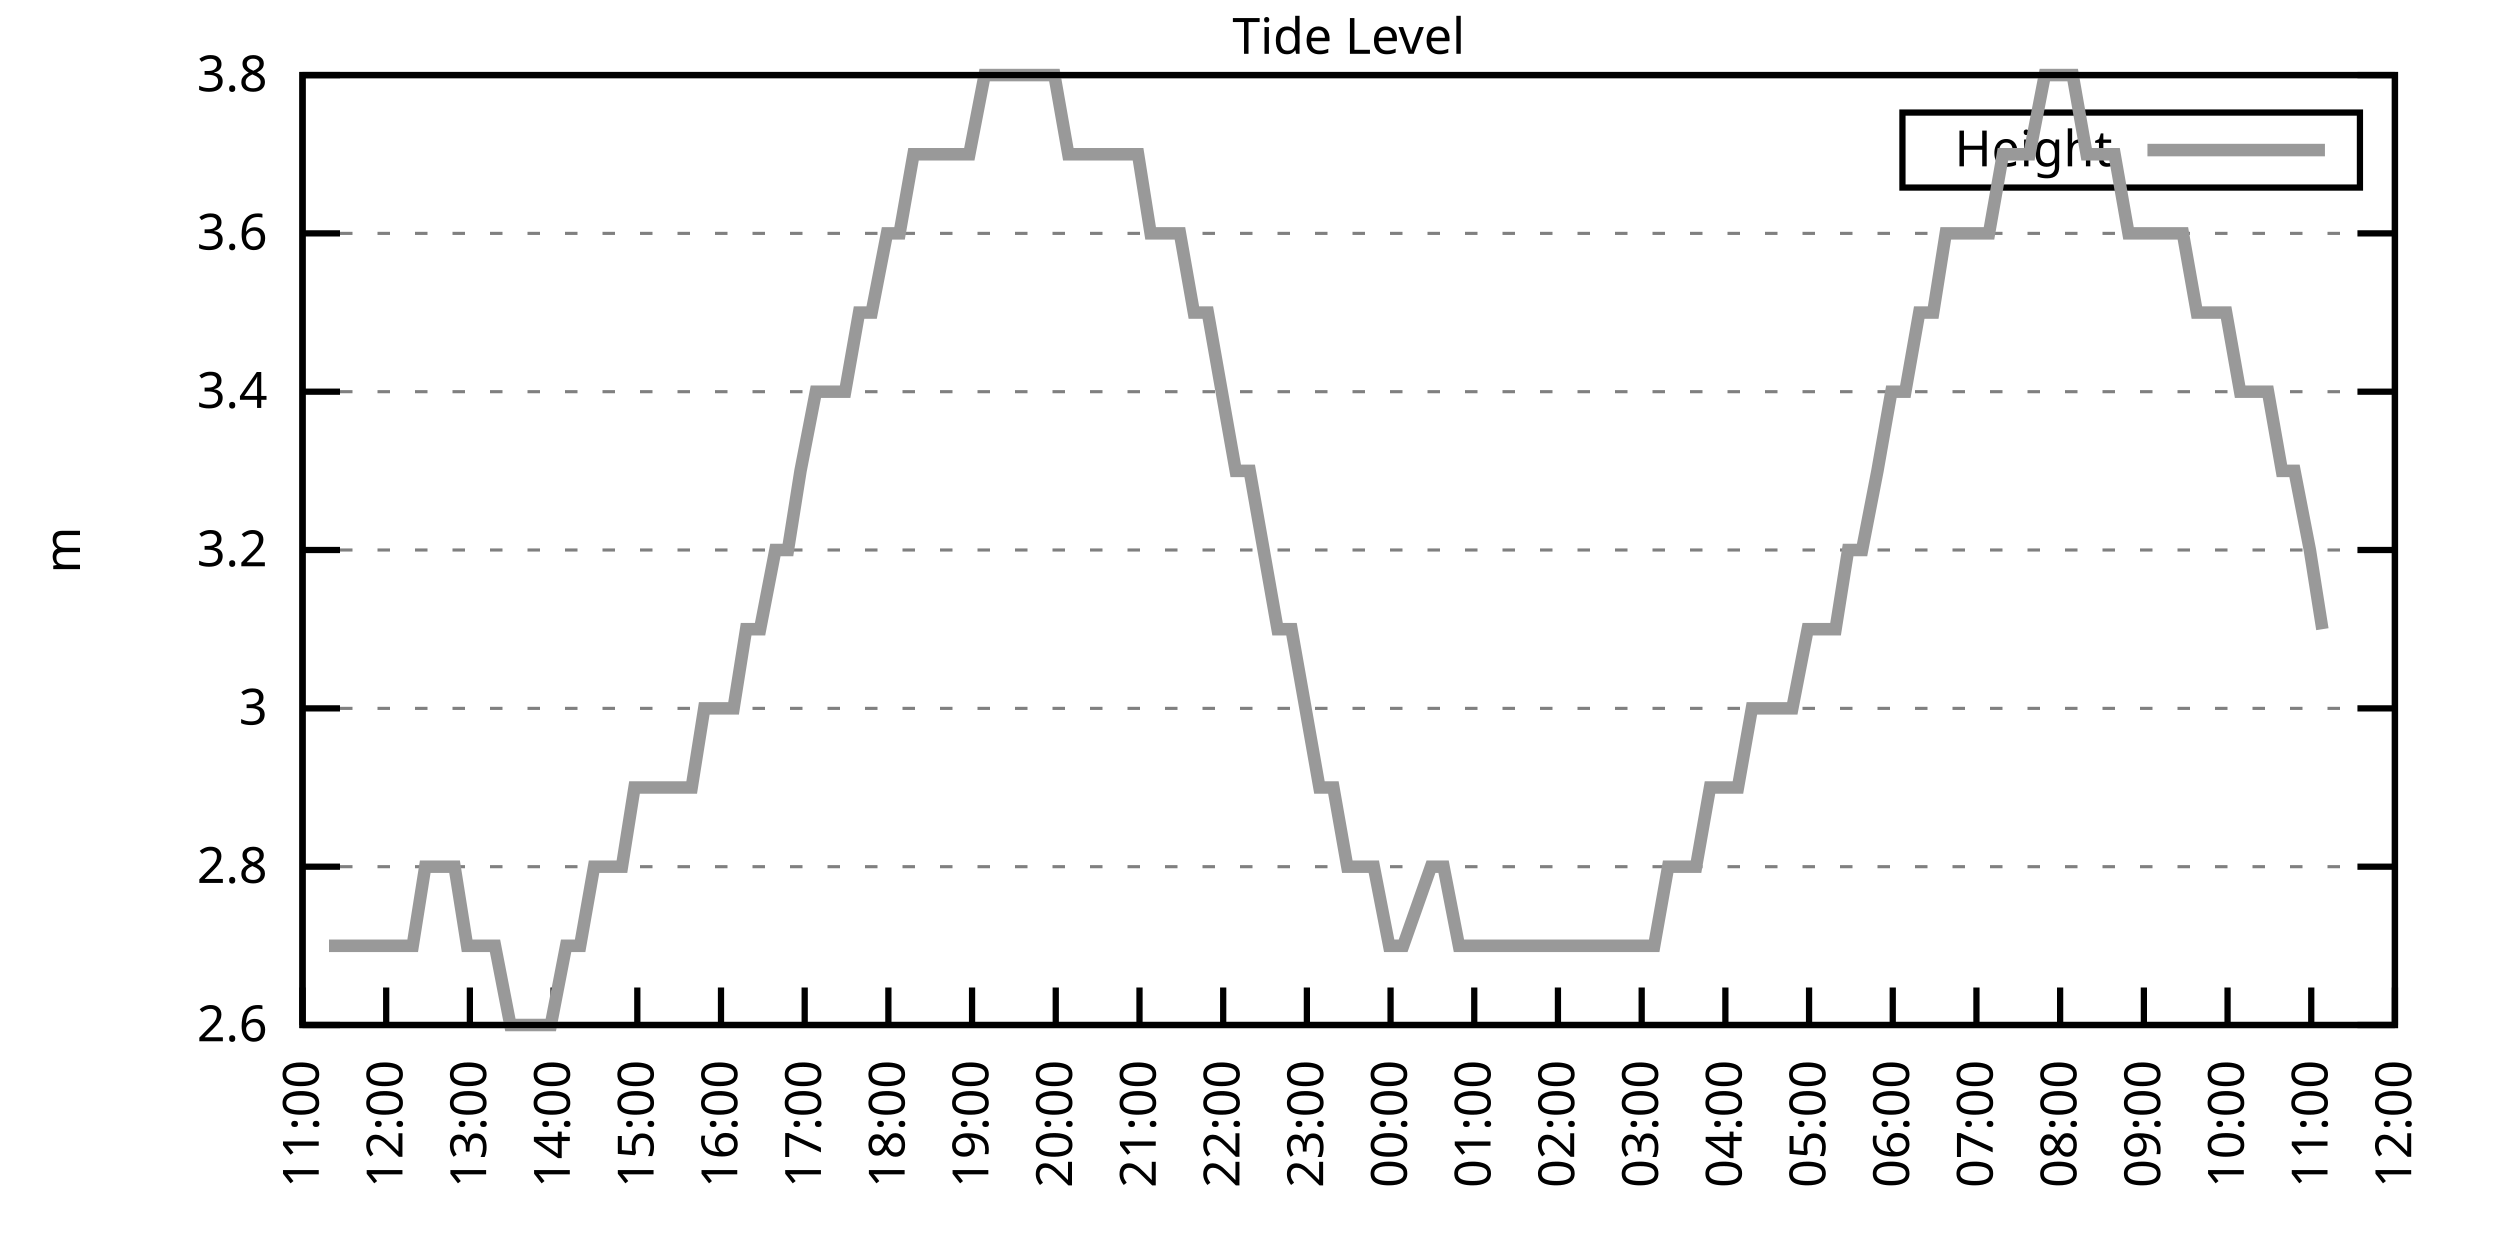
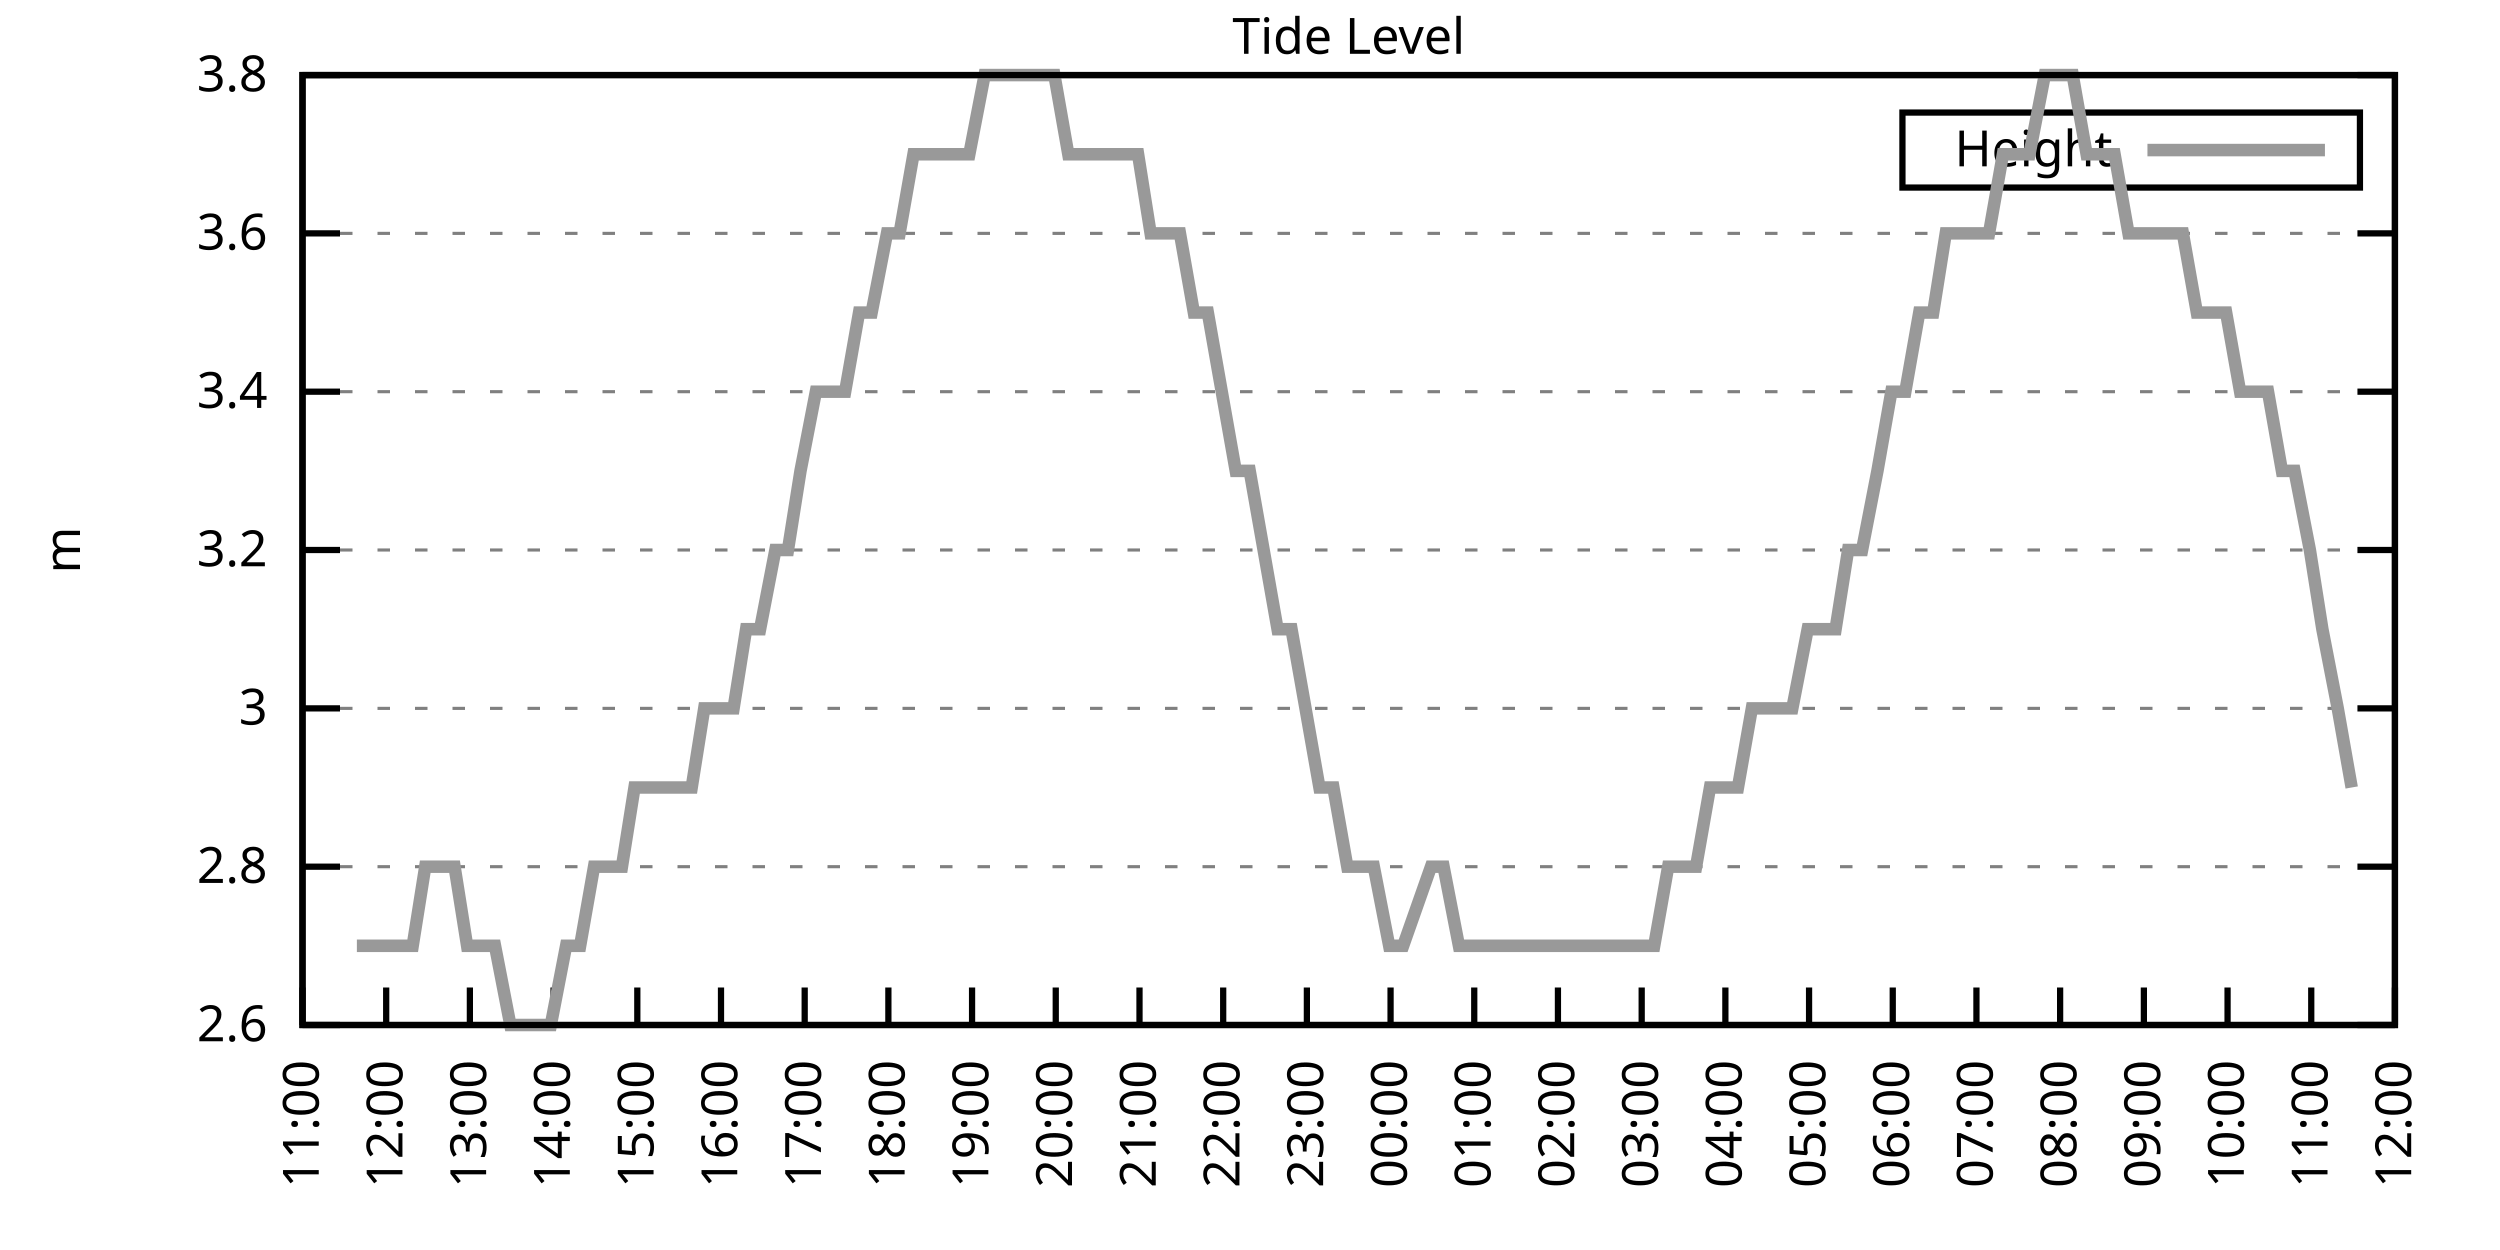
<svg xmlns="http://www.w3.org/2000/svg" xmlns:xlink="http://www.w3.org/1999/xlink" width="400" height="200" viewBox="0 0 400 200">
  <g id="gnuplot_canvas">
    <rect x="0" y="0" width="400" height="200" fill="none" />
    <defs>
      <circle id="gpDot" r="0.5" stroke-width="0.5" stroke="currentColor" />
      <path id="gpPt0" stroke-width="0.333" stroke="currentColor" d="M-1,0 h2 M0,-1 v2" />
      <path id="gpPt1" stroke-width="0.333" stroke="currentColor" d="M-1,-1 L1,1 M1,-1 L-1,1" />
      <path id="gpPt2" stroke-width="0.333" stroke="currentColor" d="M-1,0 L1,0 M0,-1 L0,1 M-1,-1 L1,1 M-1,1 L1,-1" />
      <rect id="gpPt3" stroke-width="0.333" stroke="currentColor" x="-1" y="-1" width="2" height="2" />
      <rect id="gpPt4" stroke-width="0.333" stroke="currentColor" fill="currentColor" x="-1" y="-1" width="2" height="2" />
      <circle id="gpPt5" stroke-width="0.333" stroke="currentColor" cx="0" cy="0" r="1" />
      <use xlink:href="#gpPt5" id="gpPt6" fill="currentColor" stroke="none" />
      <path id="gpPt7" stroke-width="0.333" stroke="currentColor" d="M0,-1.33 L-1.33,0.67 L1.33,0.67 z" />
      <use xlink:href="#gpPt7" id="gpPt8" fill="currentColor" stroke="none" />
      <use xlink:href="#gpPt7" id="gpPt9" stroke="currentColor" transform="rotate(180)" />
      <use xlink:href="#gpPt9" id="gpPt10" fill="currentColor" stroke="none" />
      <use xlink:href="#gpPt3" id="gpPt11" stroke="currentColor" transform="rotate(45)" />
      <use xlink:href="#gpPt11" id="gpPt12" fill="currentColor" stroke="none" />
      <path id="gpPt13" stroke-width="0.333" stroke="currentColor" d="M0,1.330 L1.265,0.411 L0.782,-1.067 L-0.782,-1.076 L-1.265,0.411 z" />
      <use xlink:href="#gpPt13" id="gpPt14" fill="currentColor" stroke="none" />
      <filter id="textbox" filterUnits="objectBoundingBox" x="0" y="0" height="1" width="1">
        <feFlood flood-color="white" flood-opacity="1" result="bgnd" />
        <feComposite in="SourceGraphic" in2="bgnd" operator="atop" />
      </filter>
      <filter id="greybox" filterUnits="objectBoundingBox" x="0" y="0" height="1" width="1">
        <feFlood flood-color="lightgrey" flood-opacity="1" result="grey" />
        <feComposite in="SourceGraphic" in2="grey" operator="atop" />
      </filter>
    </defs>
    <g fill="none" color="white" stroke="currentColor" stroke-width="1.00" stroke-linecap="butt" stroke-linejoin="miter">
</g>
    <g fill="none" color="black" stroke="currentColor" stroke-width="1.00" stroke-linecap="butt" stroke-linejoin="miter">
      <g stroke="none" shape-rendering="crispEdges">
        <polygon fill="rgb(255, 255, 255)" points="48.40,164.00 383.18,164.00 383.18,12.02 48.40,12.02 " />
      </g>
    </g>
    <g fill="none" color="black" stroke="currentColor" stroke-width="1.00" stroke-linecap="butt" stroke-linejoin="miter">
</g>
    <g fill="none" color="black" stroke="black" stroke-width="0.50" stroke-linecap="butt" stroke-linejoin="miter">
</g>
    <g fill="none" color="gray" stroke="currentColor" stroke-width="0.50" stroke-linecap="butt" stroke-linejoin="miter">
      <path stroke="gray" stroke-dasharray="2,4" class="gridline" d="M48.40,164.00 L383.19,164.00  " />
    </g>
    <g fill="none" color="gray" stroke="gray" stroke-width="1.00" stroke-linecap="butt" stroke-linejoin="miter">
</g>
    <g fill="none" color="black" stroke="currentColor" stroke-width="1.00" stroke-linecap="butt" stroke-linejoin="miter">
      <path stroke="black" d="M48.40,164.00 L54.40,164.00 M383.19,164.00 L377.19,164.00  " />
      <g transform="translate(42.80,166.60)" stroke="none" fill="black" font-family="Sans" font-size="8.00" text-anchor="end">
        <text>
          <tspan font-family="Sans"> 2.6</tspan>
        </text>
      </g>
    </g>
    <g fill="none" color="black" stroke="currentColor" stroke-width="1.00" stroke-linecap="butt" stroke-linejoin="miter">
</g>
    <g fill="none" color="black" stroke="black" stroke-width="0.50" stroke-linecap="butt" stroke-linejoin="miter">
</g>
    <g fill="none" color="gray" stroke="currentColor" stroke-width="0.50" stroke-linecap="butt" stroke-linejoin="miter">
      <path stroke="gray" stroke-dasharray="2,4" class="gridline" d="M48.40,138.67 L383.19,138.67  " />
    </g>
    <g fill="none" color="gray" stroke="gray" stroke-width="1.00" stroke-linecap="butt" stroke-linejoin="miter">
</g>
    <g fill="none" color="black" stroke="currentColor" stroke-width="1.00" stroke-linecap="butt" stroke-linejoin="miter">
      <path stroke="black" d="M48.40,138.67 L54.40,138.67 M383.19,138.67 L377.19,138.67  " />
      <g transform="translate(42.80,141.27)" stroke="none" fill="black" font-family="Sans" font-size="8.00" text-anchor="end">
        <text>
          <tspan font-family="Sans"> 2.8</tspan>
        </text>
      </g>
    </g>
    <g fill="none" color="black" stroke="currentColor" stroke-width="1.00" stroke-linecap="butt" stroke-linejoin="miter">
</g>
    <g fill="none" color="black" stroke="black" stroke-width="0.50" stroke-linecap="butt" stroke-linejoin="miter">
</g>
    <g fill="none" color="gray" stroke="currentColor" stroke-width="0.50" stroke-linecap="butt" stroke-linejoin="miter">
      <path stroke="gray" stroke-dasharray="2,4" class="gridline" d="M48.40,113.34 L383.19,113.34  " />
    </g>
    <g fill="none" color="gray" stroke="gray" stroke-width="1.00" stroke-linecap="butt" stroke-linejoin="miter">
</g>
    <g fill="none" color="black" stroke="currentColor" stroke-width="1.00" stroke-linecap="butt" stroke-linejoin="miter">
      <path stroke="black" d="M48.40,113.34 L54.40,113.34 M383.19,113.34 L377.19,113.34  " />
      <g transform="translate(42.80,115.94)" stroke="none" fill="black" font-family="Sans" font-size="8.00" text-anchor="end">
        <text>
          <tspan font-family="Sans"> 3</tspan>
        </text>
      </g>
    </g>
    <g fill="none" color="black" stroke="currentColor" stroke-width="1.00" stroke-linecap="butt" stroke-linejoin="miter">
</g>
    <g fill="none" color="black" stroke="black" stroke-width="0.50" stroke-linecap="butt" stroke-linejoin="miter">
</g>
    <g fill="none" color="gray" stroke="currentColor" stroke-width="0.50" stroke-linecap="butt" stroke-linejoin="miter">
      <path stroke="gray" stroke-dasharray="2,4" class="gridline" d="M48.40,88.00 L383.19,88.00  " />
    </g>
    <g fill="none" color="gray" stroke="gray" stroke-width="1.00" stroke-linecap="butt" stroke-linejoin="miter">
</g>
    <g fill="none" color="black" stroke="currentColor" stroke-width="1.00" stroke-linecap="butt" stroke-linejoin="miter">
      <path stroke="black" d="M48.40,88.00 L54.40,88.00 M383.19,88.00 L377.19,88.00  " />
      <g transform="translate(42.80,90.60)" stroke="none" fill="black" font-family="Sans" font-size="8.00" text-anchor="end">
        <text>
          <tspan font-family="Sans"> 3.2</tspan>
        </text>
      </g>
    </g>
    <g fill="none" color="black" stroke="currentColor" stroke-width="1.00" stroke-linecap="butt" stroke-linejoin="miter">
</g>
    <g fill="none" color="black" stroke="black" stroke-width="0.50" stroke-linecap="butt" stroke-linejoin="miter">
</g>
    <g fill="none" color="gray" stroke="currentColor" stroke-width="0.50" stroke-linecap="butt" stroke-linejoin="miter">
      <path stroke="gray" stroke-dasharray="2,4" class="gridline" d="M48.40,62.67 L383.19,62.67  " />
    </g>
    <g fill="none" color="gray" stroke="gray" stroke-width="1.00" stroke-linecap="butt" stroke-linejoin="miter">
</g>
    <g fill="none" color="black" stroke="currentColor" stroke-width="1.00" stroke-linecap="butt" stroke-linejoin="miter">
      <path stroke="black" d="M48.40,62.67 L54.40,62.67 M383.19,62.67 L377.19,62.67  " />
      <g transform="translate(42.80,65.27)" stroke="none" fill="black" font-family="Sans" font-size="8.00" text-anchor="end">
        <text>
          <tspan font-family="Sans"> 3.4</tspan>
        </text>
      </g>
    </g>
    <g fill="none" color="black" stroke="currentColor" stroke-width="1.00" stroke-linecap="butt" stroke-linejoin="miter">
</g>
    <g fill="none" color="black" stroke="black" stroke-width="0.50" stroke-linecap="butt" stroke-linejoin="miter">
</g>
    <g fill="none" color="gray" stroke="currentColor" stroke-width="0.50" stroke-linecap="butt" stroke-linejoin="miter">
      <path stroke="gray" stroke-dasharray="2,4" class="gridline" d="M48.40,37.34 L383.19,37.34  " />
    </g>
    <g fill="none" color="gray" stroke="gray" stroke-width="1.00" stroke-linecap="butt" stroke-linejoin="miter">
</g>
    <g fill="none" color="black" stroke="currentColor" stroke-width="1.00" stroke-linecap="butt" stroke-linejoin="miter">
      <path stroke="black" d="M48.40,37.34 L54.40,37.34 M383.19,37.34 L377.19,37.34  " />
      <g transform="translate(42.80,39.94)" stroke="none" fill="black" font-family="Sans" font-size="8.00" text-anchor="end">
        <text>
          <tspan font-family="Sans"> 3.6</tspan>
        </text>
      </g>
    </g>
    <g fill="none" color="black" stroke="currentColor" stroke-width="1.00" stroke-linecap="butt" stroke-linejoin="miter">
</g>
    <g fill="none" color="black" stroke="black" stroke-width="0.50" stroke-linecap="butt" stroke-linejoin="miter">
</g>
    <g fill="none" color="gray" stroke="currentColor" stroke-width="0.50" stroke-linecap="butt" stroke-linejoin="miter">
      <path stroke="gray" stroke-dasharray="2,4" class="gridline" d="M48.40,12.01 L383.19,12.01  " />
    </g>
    <g fill="none" color="gray" stroke="gray" stroke-width="1.00" stroke-linecap="butt" stroke-linejoin="miter">
</g>
    <g fill="none" color="black" stroke="currentColor" stroke-width="1.00" stroke-linecap="butt" stroke-linejoin="miter">
      <path stroke="black" d="M48.40,12.01 L54.40,12.01 M383.19,12.01 L377.19,12.01  " />
      <g transform="translate(42.80,14.61)" stroke="none" fill="black" font-family="Sans" font-size="8.00" text-anchor="end">
        <text>
          <tspan font-family="Sans"> 3.8</tspan>
        </text>
      </g>
    </g>
    <g fill="none" color="black" stroke="currentColor" stroke-width="1.00" stroke-linecap="butt" stroke-linejoin="miter">
      <path stroke="black" d="M48.40,164.00 L48.40,158.00  " />
      <g transform="translate(51.00,169.60) rotate(270.00)" stroke="none" fill="black" font-family="Sans" font-size="8.00" text-anchor="end">
        <text>
          <tspan font-family="Sans">11:00</tspan>
        </text>
      </g>
    </g>
    <g fill="none" color="black" stroke="currentColor" stroke-width="1.00" stroke-linecap="butt" stroke-linejoin="miter">
      <path stroke="black" d="M61.79,164.00 L61.79,158.00  " />
      <g transform="translate(64.39,169.60) rotate(270.00)" stroke="none" fill="black" font-family="Sans" font-size="8.00" text-anchor="end">
        <text>
          <tspan font-family="Sans">12:00</tspan>
        </text>
      </g>
    </g>
    <g fill="none" color="black" stroke="currentColor" stroke-width="1.00" stroke-linecap="butt" stroke-linejoin="miter">
      <path stroke="black" d="M75.18,164.00 L75.18,158.00  " />
      <g transform="translate(77.78,169.60) rotate(270.00)" stroke="none" fill="black" font-family="Sans" font-size="8.00" text-anchor="end">
        <text>
          <tspan font-family="Sans">13:00</tspan>
        </text>
      </g>
    </g>
    <g fill="none" color="black" stroke="currentColor" stroke-width="1.00" stroke-linecap="butt" stroke-linejoin="miter">
      <path stroke="black" d="M88.57,164.00 L88.57,158.00  " />
      <g transform="translate(91.17,169.60) rotate(270.00)" stroke="none" fill="black" font-family="Sans" font-size="8.00" text-anchor="end">
        <text>
          <tspan font-family="Sans">14:00</tspan>
        </text>
      </g>
    </g>
    <g fill="none" color="black" stroke="currentColor" stroke-width="1.00" stroke-linecap="butt" stroke-linejoin="miter">
      <path stroke="black" d="M101.97,164.00 L101.97,158.00  " />
      <g transform="translate(104.57,169.60) rotate(270.00)" stroke="none" fill="black" font-family="Sans" font-size="8.00" text-anchor="end">
        <text>
          <tspan font-family="Sans">15:00</tspan>
        </text>
      </g>
    </g>
    <g fill="none" color="black" stroke="currentColor" stroke-width="1.00" stroke-linecap="butt" stroke-linejoin="miter">
      <path stroke="black" d="M115.36,164.00 L115.36,158.00  " />
      <g transform="translate(117.96,169.60) rotate(270.00)" stroke="none" fill="black" font-family="Sans" font-size="8.00" text-anchor="end">
        <text>
          <tspan font-family="Sans">16:00</tspan>
        </text>
      </g>
    </g>
    <g fill="none" color="black" stroke="currentColor" stroke-width="1.00" stroke-linecap="butt" stroke-linejoin="miter">
      <path stroke="black" d="M128.75,164.00 L128.75,158.00  " />
      <g transform="translate(131.35,169.60) rotate(270.00)" stroke="none" fill="black" font-family="Sans" font-size="8.00" text-anchor="end">
        <text>
          <tspan font-family="Sans">17:00</tspan>
        </text>
      </g>
    </g>
    <g fill="none" color="black" stroke="currentColor" stroke-width="1.00" stroke-linecap="butt" stroke-linejoin="miter">
      <path stroke="black" d="M142.14,164.00 L142.14,158.00  " />
      <g transform="translate(144.74,169.60) rotate(270.00)" stroke="none" fill="black" font-family="Sans" font-size="8.00" text-anchor="end">
        <text>
          <tspan font-family="Sans">18:00</tspan>
        </text>
      </g>
    </g>
    <g fill="none" color="black" stroke="currentColor" stroke-width="1.00" stroke-linecap="butt" stroke-linejoin="miter">
      <path stroke="black" d="M155.53,164.00 L155.53,158.00  " />
      <g transform="translate(158.13,169.60) rotate(270.00)" stroke="none" fill="black" font-family="Sans" font-size="8.00" text-anchor="end">
        <text>
          <tspan font-family="Sans">19:00</tspan>
        </text>
      </g>
    </g>
    <g fill="none" color="black" stroke="currentColor" stroke-width="1.00" stroke-linecap="butt" stroke-linejoin="miter">
      <path stroke="black" d="M168.92,164.00 L168.92,158.00  " />
      <g transform="translate(171.52,169.60) rotate(270.00)" stroke="none" fill="black" font-family="Sans" font-size="8.00" text-anchor="end">
        <text>
          <tspan font-family="Sans">20:00</tspan>
        </text>
      </g>
    </g>
    <g fill="none" color="black" stroke="currentColor" stroke-width="1.00" stroke-linecap="butt" stroke-linejoin="miter">
      <path stroke="black" d="M182.32,164.00 L182.32,158.00  " />
      <g transform="translate(184.92,169.60) rotate(270.00)" stroke="none" fill="black" font-family="Sans" font-size="8.00" text-anchor="end">
        <text>
          <tspan font-family="Sans">21:00</tspan>
        </text>
      </g>
    </g>
    <g fill="none" color="black" stroke="currentColor" stroke-width="1.00" stroke-linecap="butt" stroke-linejoin="miter">
      <path stroke="black" d="M195.71,164.00 L195.71,158.00  " />
      <g transform="translate(198.31,169.60) rotate(270.00)" stroke="none" fill="black" font-family="Sans" font-size="8.00" text-anchor="end">
        <text>
          <tspan font-family="Sans">22:00</tspan>
        </text>
      </g>
    </g>
    <g fill="none" color="black" stroke="currentColor" stroke-width="1.00" stroke-linecap="butt" stroke-linejoin="miter">
      <path stroke="black" d="M209.10,164.00 L209.10,158.00  " />
      <g transform="translate(211.70,169.60) rotate(270.00)" stroke="none" fill="black" font-family="Sans" font-size="8.00" text-anchor="end">
        <text>
          <tspan font-family="Sans">23:00</tspan>
        </text>
      </g>
    </g>
    <g fill="none" color="black" stroke="currentColor" stroke-width="1.00" stroke-linecap="butt" stroke-linejoin="miter">
      <path stroke="black" d="M222.49,164.00 L222.49,158.00  " />
      <g transform="translate(225.09,169.60) rotate(270.00)" stroke="none" fill="black" font-family="Sans" font-size="8.00" text-anchor="end">
        <text>
          <tspan font-family="Sans">00:00</tspan>
        </text>
      </g>
    </g>
    <g fill="none" color="black" stroke="currentColor" stroke-width="1.00" stroke-linecap="butt" stroke-linejoin="miter">
      <path stroke="black" d="M235.88,164.00 L235.88,158.00  " />
      <g transform="translate(238.48,169.60) rotate(270.00)" stroke="none" fill="black" font-family="Sans" font-size="8.00" text-anchor="end">
        <text>
          <tspan font-family="Sans">01:00</tspan>
        </text>
      </g>
    </g>
    <g fill="none" color="black" stroke="currentColor" stroke-width="1.00" stroke-linecap="butt" stroke-linejoin="miter">
      <path stroke="black" d="M249.27,164.00 L249.27,158.00  " />
      <g transform="translate(251.87,169.60) rotate(270.00)" stroke="none" fill="black" font-family="Sans" font-size="8.00" text-anchor="end">
        <text>
          <tspan font-family="Sans">02:00</tspan>
        </text>
      </g>
    </g>
    <g fill="none" color="black" stroke="currentColor" stroke-width="1.00" stroke-linecap="butt" stroke-linejoin="miter">
      <path stroke="black" d="M262.67,164.00 L262.67,158.00  " />
      <g transform="translate(265.27,169.60) rotate(270.00)" stroke="none" fill="black" font-family="Sans" font-size="8.00" text-anchor="end">
        <text>
          <tspan font-family="Sans">03:00</tspan>
        </text>
      </g>
    </g>
    <g fill="none" color="black" stroke="currentColor" stroke-width="1.00" stroke-linecap="butt" stroke-linejoin="miter">
      <path stroke="black" d="M276.06,164.00 L276.06,158.00  " />
      <g transform="translate(278.66,169.60) rotate(270.00)" stroke="none" fill="black" font-family="Sans" font-size="8.00" text-anchor="end">
        <text>
          <tspan font-family="Sans">04:00</tspan>
        </text>
      </g>
    </g>
    <g fill="none" color="black" stroke="currentColor" stroke-width="1.00" stroke-linecap="butt" stroke-linejoin="miter">
      <path stroke="black" d="M289.45,164.00 L289.45,158.00  " />
      <g transform="translate(292.05,169.60) rotate(270.00)" stroke="none" fill="black" font-family="Sans" font-size="8.00" text-anchor="end">
        <text>
          <tspan font-family="Sans">05:00</tspan>
        </text>
      </g>
    </g>
    <g fill="none" color="black" stroke="currentColor" stroke-width="1.00" stroke-linecap="butt" stroke-linejoin="miter">
      <path stroke="black" d="M302.84,164.00 L302.84,158.00  " />
      <g transform="translate(305.44,169.60) rotate(270.00)" stroke="none" fill="black" font-family="Sans" font-size="8.00" text-anchor="end">
        <text>
          <tspan font-family="Sans">06:00</tspan>
        </text>
      </g>
    </g>
    <g fill="none" color="black" stroke="currentColor" stroke-width="1.00" stroke-linecap="butt" stroke-linejoin="miter">
      <path stroke="black" d="M316.23,164.00 L316.23,158.00  " />
      <g transform="translate(318.83,169.60) rotate(270.00)" stroke="none" fill="black" font-family="Sans" font-size="8.00" text-anchor="end">
        <text>
          <tspan font-family="Sans">07:00</tspan>
        </text>
      </g>
    </g>
    <g fill="none" color="black" stroke="currentColor" stroke-width="1.00" stroke-linecap="butt" stroke-linejoin="miter">
      <path stroke="black" d="M329.62,164.00 L329.62,158.00  " />
      <g transform="translate(332.22,169.60) rotate(270.00)" stroke="none" fill="black" font-family="Sans" font-size="8.00" text-anchor="end">
        <text>
          <tspan font-family="Sans">08:00</tspan>
        </text>
      </g>
    </g>
    <g fill="none" color="black" stroke="currentColor" stroke-width="1.00" stroke-linecap="butt" stroke-linejoin="miter">
      <path stroke="black" d="M343.02,164.00 L343.02,158.00  " />
      <g transform="translate(345.62,169.60) rotate(270.00)" stroke="none" fill="black" font-family="Sans" font-size="8.00" text-anchor="end">
        <text>
          <tspan font-family="Sans">09:00</tspan>
        </text>
      </g>
    </g>
    <g fill="none" color="black" stroke="currentColor" stroke-width="1.00" stroke-linecap="butt" stroke-linejoin="miter">
      <path stroke="black" d="M356.41,164.00 L356.41,158.00  " />
      <g transform="translate(359.01,169.60) rotate(270.00)" stroke="none" fill="black" font-family="Sans" font-size="8.00" text-anchor="end">
        <text>
          <tspan font-family="Sans">10:00</tspan>
        </text>
      </g>
    </g>
    <g fill="none" color="black" stroke="currentColor" stroke-width="1.00" stroke-linecap="butt" stroke-linejoin="miter">
      <path stroke="black" d="M369.80,164.00 L369.80,158.00  " />
      <g transform="translate(372.40,169.60) rotate(270.00)" stroke="none" fill="black" font-family="Sans" font-size="8.00" text-anchor="end">
        <text>
          <tspan font-family="Sans">11:00</tspan>
        </text>
      </g>
    </g>
    <g fill="none" color="black" stroke="currentColor" stroke-width="1.00" stroke-linecap="butt" stroke-linejoin="miter">
      <path stroke="black" d="M383.19,164.00 L383.19,158.00  " />
      <g transform="translate(385.79,169.60) rotate(270.00)" stroke="none" fill="black" font-family="Sans" font-size="8.00" text-anchor="end">
        <text>
          <tspan font-family="Sans">12:00</tspan>
        </text>
      </g>
    </g>
    <g fill="none" color="black" stroke="currentColor" stroke-width="1.00" stroke-linecap="butt" stroke-linejoin="miter">
</g>
    <g fill="none" color="black" stroke="currentColor" stroke-width="1.00" stroke-linecap="butt" stroke-linejoin="miter">
      <path stroke="black" d="M48.40,12.01 L48.40,164.00 L383.19,164.00 L383.19,12.01 L48.40,12.01 Z  " />
    </g>
    <g fill="none" color="black" stroke="currentColor" stroke-width="1.00" stroke-linecap="butt" stroke-linejoin="miter">
</g>
    <g fill="none" color="black" stroke="currentColor" stroke-width="1.00" stroke-linecap="butt" stroke-linejoin="miter">
      <path stroke="black" d="M304.39,30.01 L304.39,18.01 L377.59,18.01 L377.59,30.01 L304.39,30.01 Z  " />
    </g>
    <g id="Tide_level_plot_1">
      <g fill="none" color="white" stroke="black" stroke-width="2.00" stroke-linecap="butt" stroke-linejoin="miter">
</g>
      <g fill="none" color="black" stroke="currentColor" stroke-width="2.00" stroke-linecap="butt" stroke-linejoin="miter">
        <g transform="translate(337.99,26.61)" stroke="none" fill="black" font-family="Sans" font-size="8.00" text-anchor="end">
          <text>
            <tspan font-family="Sans">Height</tspan>
          </text>
        </g>
      </g>
      <g fill="none" color="black" stroke="currentColor" stroke-width="2.00" stroke-linecap="butt" stroke-linejoin="miter">
-         <path stroke="rgb(153, 153, 153)" d="M343.59,24.01 L371.99,24.01 M52.64,151.33 L54.65,151.33 L57.10,151.33 L59.34,151.33 L61.57,151.33 L63.58,151.33   L66.03,151.33 L68.04,138.67 L70.27,138.67 L72.73,138.67 L74.74,151.33 L77.19,151.33 L79.20,151.33 L81.66,164.00   L83.89,164.00 L85.90,164.00 L88.13,164.00 L90.58,151.33 L92.82,151.33 L95.05,138.67 L97.28,138.67 L99.51,138.67   L101.52,126.00 L103.98,126.00 L105.98,126.00 L108.44,126.00 L110.67,126.00 L112.68,113.34 L115.13,113.34 L117.37,113.34   L119.38,100.67 L121.61,100.67 L124.06,88.00 L126.07,88.00 L128.08,75.34 L130.54,62.67 L132.77,62.67 L135.22,62.67   L137.45,50.01 L139.46,50.01 L141.92,37.34 L143.93,37.34 L146.16,24.68 L148.39,24.68 L150.85,24.68 L153.08,24.68   L155.09,24.68 L157.54,12.01 L159.77,12.01 L161.78,12.01 L164.24,12.01 L166.47,12.01 L168.70,12.01 L170.93,24.68   L173.17,24.68 L175.40,24.68 L177.63,24.68 L179.64,24.68 L182.09,24.68 L184.10,37.34 L186.33,37.34 L188.79,37.34   L191.02,50.01 L193.25,50.01 L195.48,62.67 L197.72,75.34 L199.95,75.34 L202.18,88.00 L204.41,100.67 L206.64,100.67   L208.88,113.34 L211.11,126.00 L213.34,126.00 L215.57,138.67 L217.80,138.67 L219.81,138.67 L222.27,151.33 L224.50,151.33   L228.96,138.67 L230.97,138.67 L233.43,151.33 L235.21,151.33 L237.67,151.33 L239.90,151.33 L242.36,151.33 L246.82,151.33   L249.05,151.33 L251.06,151.33 L253.51,151.33 L255.52,151.33 L257.76,151.33 L260.21,151.33 L262.00,151.33 L264.67,151.33   L266.91,138.67 L269.14,138.67 L271.37,138.67 L273.60,126.00 L275.83,126.00 L278.07,126.00 L280.30,113.34 L282.53,113.34   L284.76,113.34 L286.77,113.34 L289.23,100.67 L291.46,100.67 L293.69,100.67 L295.70,88.00 L297.93,88.00 L300.39,75.34   L302.62,62.67 L304.85,62.67 L307.08,50.01 L309.31,50.01 L311.32,37.34 L313.78,37.34 L315.79,37.34 L318.24,37.34   L320.47,24.68 L322.48,24.68 L324.71,24.68 L327.17,12.01 L329.40,12.01 L331.63,12.01 L333.86,24.68 L336.10,24.68   L338.33,24.68 L340.56,37.34 L342.57,37.34 L345.02,37.34 L347.26,37.34 L349.26,37.34 L351.50,50.01 L353.95,50.01   L356.18,50.01 L358.42,62.67 L360.65,62.67 L362.88,62.67 L365.11,75.34 L367.12,75.34 L369.58,88.00 L371.58,100.67    " />
+         <path stroke="rgb(153, 153, 153)" d="M343.59,24.01 L371.99,24.01 M57.10,151.33 L59.34,151.33 L61.57,151.33 L63.58,151.33 L66.03,151.33 L68.04,138.67   L70.27,138.67 L72.73,138.67 L74.74,151.33 L77.19,151.33 L79.20,151.33 L81.66,164.00 L83.89,164.00 L85.90,164.00   L88.13,164.00 L90.58,151.33 L92.82,151.33 L95.05,138.67 L97.28,138.67 L99.51,138.67 L101.52,126.00 L103.98,126.00   L105.98,126.00 L108.44,126.00 L110.67,126.00 L112.68,113.34 L115.13,113.34 L117.37,113.34 L119.38,100.67 L121.61,100.67   L124.06,88.00 L126.07,88.00 L128.08,75.34 L130.54,62.67 L132.77,62.67 L135.22,62.67 L137.45,50.01 L139.46,50.01   L141.92,37.34 L143.93,37.34 L146.16,24.68 L148.39,24.68 L150.85,24.68 L153.08,24.68 L155.09,24.68 L157.54,12.01   L159.77,12.01 L161.78,12.01 L164.24,12.01 L166.47,12.01 L168.70,12.01 L170.93,24.68 L173.17,24.68 L175.40,24.68   L177.63,24.68 L179.64,24.68 L182.09,24.68 L184.10,37.34 L186.33,37.34 L188.79,37.34 L191.02,50.01 L193.25,50.01   L195.48,62.67 L197.72,75.34 L199.95,75.34 L202.18,88.00 L204.41,100.67 L206.64,100.67 L208.88,113.34 L211.11,126.00   L213.34,126.00 L215.57,138.67 L217.80,138.67 L219.81,138.67 L222.27,151.33 L224.50,151.33 L228.96,138.67 L230.97,138.67   L233.43,151.33 L235.21,151.33 L237.67,151.33 L239.90,151.33 L242.36,151.33 L246.82,151.33 L249.05,151.33 L251.06,151.33   L253.51,151.33 L255.52,151.33 L257.76,151.33 L260.21,151.33 L262.00,151.33 L264.67,151.33 L266.91,138.67 L269.14,138.67   L271.37,138.67 L273.60,126.00 L275.83,126.00 L278.07,126.00 L280.30,113.34 L282.53,113.34 L284.76,113.34 L286.77,113.34   L289.23,100.67 L291.46,100.67 L293.69,100.67 L295.70,88.00 L297.93,88.00 L300.39,75.34 L302.62,62.67 L304.85,62.67   L307.08,50.01 L309.31,50.01 L311.32,37.34 L313.78,37.34 L315.79,37.34 L318.24,37.34 L320.47,24.68 L322.48,24.68   L324.71,24.68 L327.17,12.01 L329.40,12.01 L331.63,12.01 L333.86,24.68 L336.10,24.68 L338.33,24.68 L340.56,37.34   L342.57,37.34 L345.02,37.34 L347.26,37.34 L349.26,37.34 L351.50,50.01 L353.95,50.01 L356.18,50.01 L358.42,62.67   L360.65,62.67 L362.88,62.67 L365.11,75.34 L367.12,75.34 L369.58,88.00 L371.58,100.67 L374.04,113.34 L376.27,126.00    " />
      </g>
    </g>
    <g fill="none" color="black" stroke="currentColor" stroke-width="2.00" stroke-linecap="butt" stroke-linejoin="miter">
</g>
    <g fill="none" color="black" stroke="black" stroke-width="1.00" stroke-linecap="butt" stroke-linejoin="miter">
</g>
    <g fill="none" color="black" stroke="currentColor" stroke-width="1.00" stroke-linecap="butt" stroke-linejoin="miter">
      <path stroke="black" d="M48.40,12.01 L48.40,164.00 L383.19,164.00 L383.19,12.01 L48.40,12.01 Z  " />
      <g transform="translate(12.80,88.01) rotate(270.00)" stroke="none" fill="black" font-family="Sans" font-size="8.00" text-anchor="middle">
        <text>
          <tspan font-family="Sans">m</tspan>
        </text>
      </g>
    </g>
    <g fill="none" color="black" stroke="currentColor" stroke-width="1.00" stroke-linecap="butt" stroke-linejoin="miter">
</g>
    <g fill="none" color="black" stroke="currentColor" stroke-width="1.00" stroke-linecap="butt" stroke-linejoin="miter">
      <g transform="translate(215.79,8.61)" stroke="none" fill="black" font-family="Sans" font-size="8.00" text-anchor="middle">
        <text>
          <tspan font-family="Sans">Tide Level</tspan>
        </text>
      </g>
    </g>
    <g fill="none" color="black" stroke="currentColor" stroke-width="1.00" stroke-linecap="butt" stroke-linejoin="miter">
</g>
  </g>
</svg>
